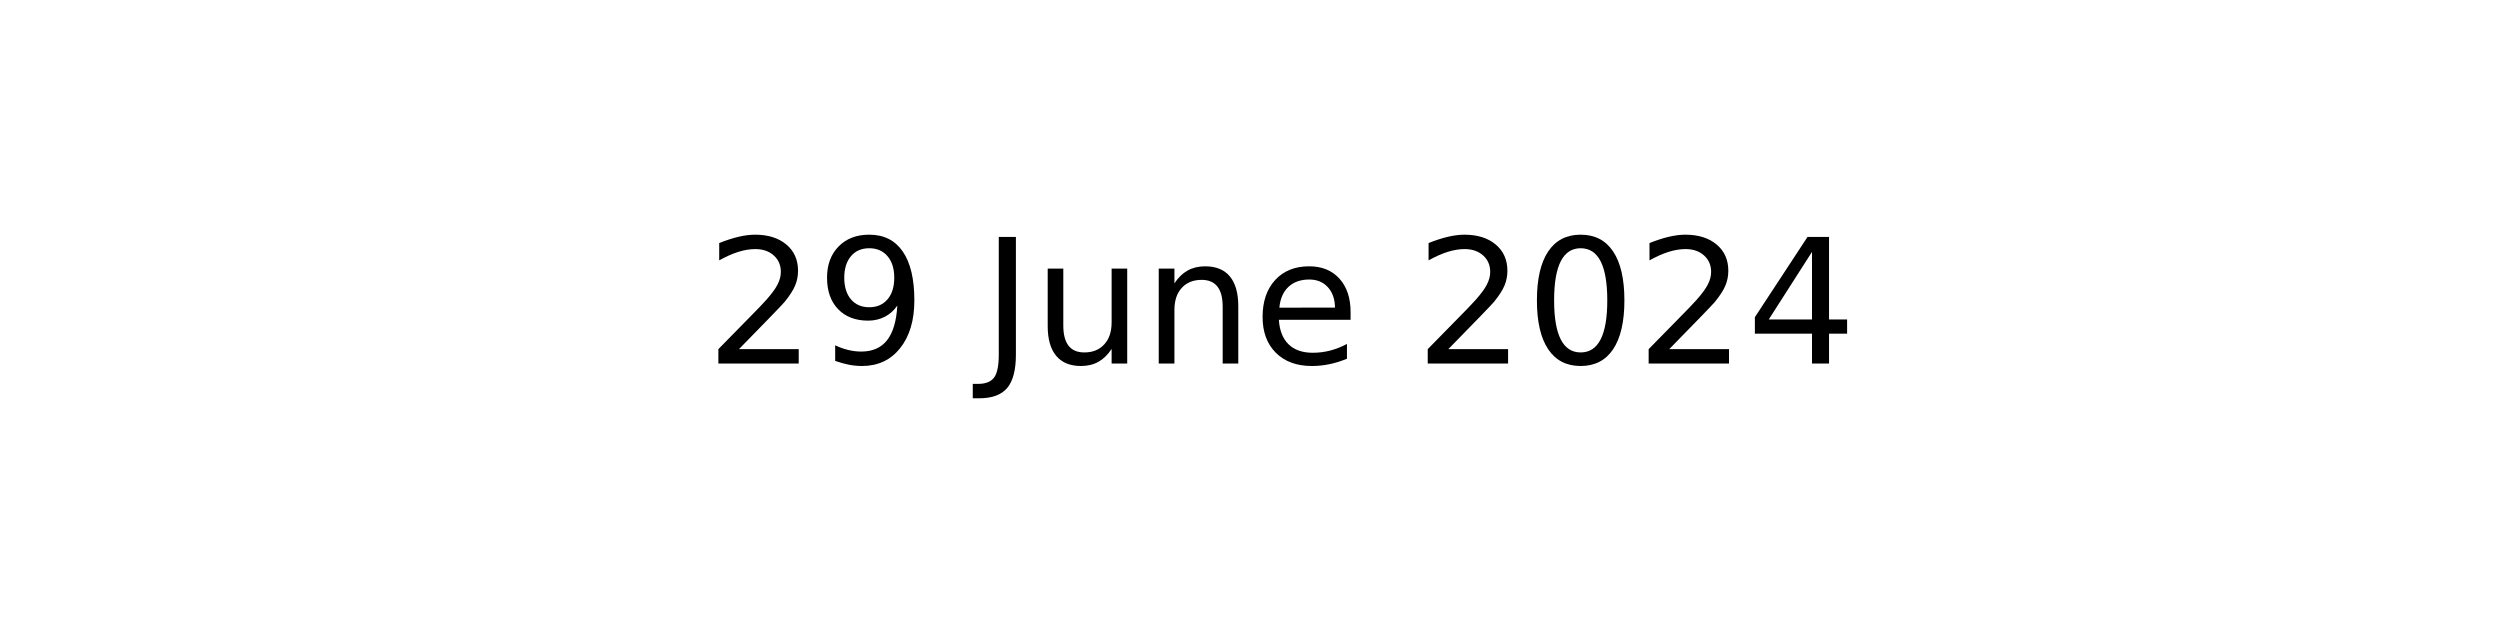
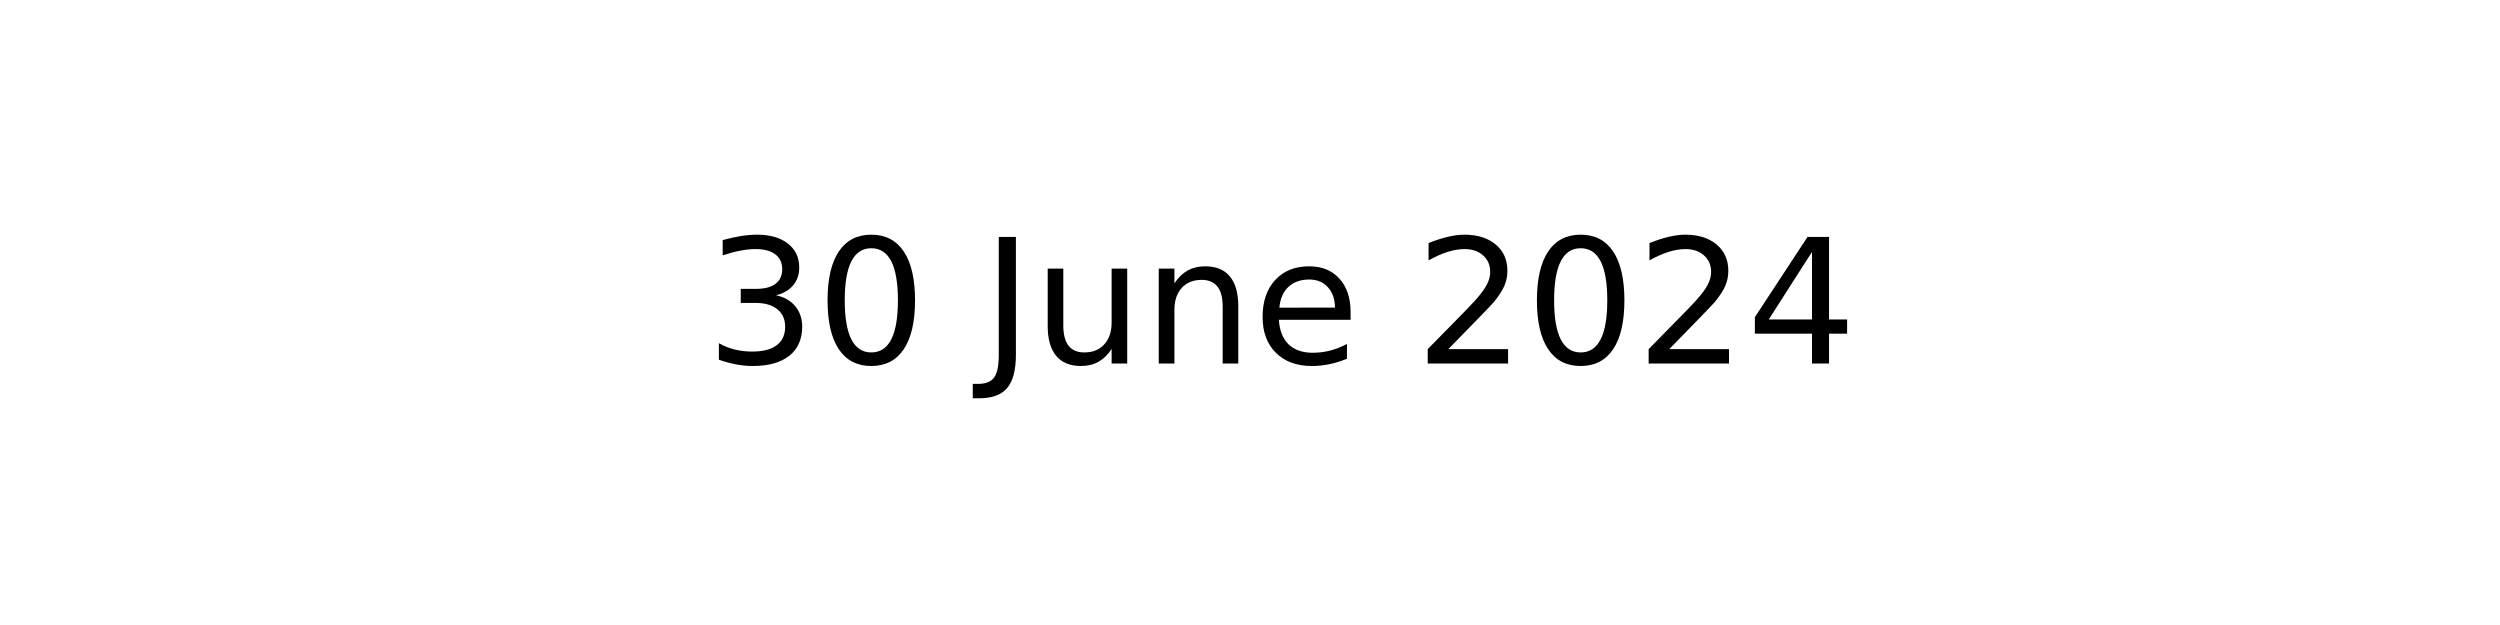
<svg xmlns="http://www.w3.org/2000/svg" xmlns:xlink="http://www.w3.org/1999/xlink" width="144pt" height="36pt" viewBox="0 0 144 36" version="1.1">
  <defs>
    <style type="text/css">*{stroke-linejoin: round; stroke-linecap: butt}</style>
  </defs>
  <g id="figure_1">
    <g id="axes_1">
      <g id="text_1">
        <g transform="translate(40.64531 20.93937) scale(0.1 -0.1)">
          <defs>
-             <path id="DejaVuSans-32" d="M 1228 531  L 3431 531  L 3431 0  L 469 0  L 469 531  Q 828 903 1448 1529  Q 2069 2156 2228 2338  Q 2531 2678 2651 2914  Q 2772 3150 2772 3378  Q 2772 3750 2511 3984  Q 2250 4219 1831 4219  Q 1534 4219 1204 4116  Q 875 4013 500 3803  L 500 4441  Q 881 4594 1212 4672  Q 1544 4750 1819 4750  Q 2544 4750 2975 4387  Q 3406 4025 3406 3419  Q 3406 3131 3298 2873  Q 3191 2616 2906 2266  Q 2828 2175 2409 1742  Q 1991 1309 1228 531  z " transform="scale(0.015625)" />
-             <path id="DejaVuSans-39" d="M 703 97  L 703 672  Q 941 559 1184 500  Q 1428 441 1663 441  Q 2288 441 2617 861  Q 2947 1281 2994 2138  Q 2813 1869 2534 1725  Q 2256 1581 1919 1581  Q 1219 1581 811 2004  Q 403 2428 403 3163  Q 403 3881 828 4315  Q 1253 4750 1959 4750  Q 2769 4750 3195 4129  Q 3622 3509 3622 2328  Q 3622 1225 3098 567  Q 2575 -91 1691 -91  Q 1453 -91 1209 -44  Q 966 3 703 97  z M 1959 2075  Q 2384 2075 2632 2365  Q 2881 2656 2881 3163  Q 2881 3666 2632 3958  Q 2384 4250 1959 4250  Q 1534 4250 1286 3958  Q 1038 3666 1038 3163  Q 1038 2656 1286 2365  Q 1534 2075 1959 2075  z " transform="scale(0.015625)" />
+             <path id="DejaVuSans-33" d="M 2597 2516  Q 3050 2419 3304 2112  Q 3559 1806 3559 1356  Q 3559 666 3084 287  Q 2609 -91 1734 -91  Q 1441 -91 1130 -33  Q 819 25 488 141  L 488 750  Q 750 597 1062 519  Q 1375 441 1716 441  Q 2309 441 2620 675  Q 2931 909 2931 1356  Q 2931 1769 2642 2001  Q 2353 2234 1838 2234  L 1294 2234  L 1294 2753  L 1863 2753  Q 2328 2753 2575 2939  Q 2822 3125 2822 3475  Q 2822 3834 2567 4026  Q 2313 4219 1838 4219  Q 1578 4219 1281 4162  Q 984 4106 628 3988  L 628 4550  Q 988 4650 1302 4700  Q 1616 4750 1894 4750  Q 2613 4750 3031 4423  Q 3450 4097 3450 3541  Q 3450 3153 3228 2886  Q 3006 2619 2597 2516  z " transform="scale(0.015625)" />
+             <path id="DejaVuSans-30" d="M 2034 4250  Q 1547 4250 1301 3770  Q 1056 3291 1056 2328  Q 1056 1369 1301 889  Q 1547 409 2034 409  Q 2525 409 2770 889  Q 3016 1369 3016 2328  Q 3016 3291 2770 3770  Q 2525 4250 2034 4250  z M 2034 4750  Q 2819 4750 3233 4129  Q 3647 3509 3647 2328  Q 3647 1150 3233 529  Q 2819 -91 2034 -91  Q 1250 -91 836 529  Q 422 1150 422 2328  Q 422 3509 836 4129  Q 1250 4750 2034 4750  z " transform="scale(0.015625)" />
            <path id="DejaVuSans-20" transform="scale(0.015625)" />
            <path id="DejaVuSans-4a" d="M 628 4666  L 1259 4666  L 1259 325  Q 1259 -519 939 -900  Q 619 -1281 -91 -1281  L -331 -1281  L -331 -750  L -134 -750  Q 284 -750 456 -515  Q 628 -281 628 325  L 628 4666  z " transform="scale(0.015625)" />
            <path id="DejaVuSans-75" d="M 544 1381  L 544 3500  L 1119 3500  L 1119 1403  Q 1119 906 1312 657  Q 1506 409 1894 409  Q 2359 409 2629 706  Q 2900 1003 2900 1516  L 2900 3500  L 3475 3500  L 3475 0  L 2900 0  L 2900 538  Q 2691 219 2414 64  Q 2138 -91 1772 -91  Q 1169 -91 856 284  Q 544 659 544 1381  z M 1991 3584  L 1991 3584  z " transform="scale(0.015625)" />
            <path id="DejaVuSans-6e" d="M 3513 2113  L 3513 0  L 2938 0  L 2938 2094  Q 2938 2591 2744 2837  Q 2550 3084 2163 3084  Q 1697 3084 1428 2787  Q 1159 2491 1159 1978  L 1159 0  L 581 0  L 581 3500  L 1159 3500  L 1159 2956  Q 1366 3272 1645 3428  Q 1925 3584 2291 3584  Q 2894 3584 3203 3211  Q 3513 2838 3513 2113  z " transform="scale(0.015625)" />
            <path id="DejaVuSans-65" d="M 3597 1894  L 3597 1613  L 953 1613  Q 991 1019 1311 708  Q 1631 397 2203 397  Q 2534 397 2845 478  Q 3156 559 3463 722  L 3463 178  Q 3153 47 2828 -22  Q 2503 -91 2169 -91  Q 1331 -91 842 396  Q 353 884 353 1716  Q 353 2575 817 3079  Q 1281 3584 2069 3584  Q 2775 3584 3186 3129  Q 3597 2675 3597 1894  z M 3022 2063  Q 3016 2534 2758 2815  Q 2500 3097 2075 3097  Q 1594 3097 1305 2825  Q 1016 2553 972 2059  L 3022 2063  z " transform="scale(0.015625)" />
-             <path id="DejaVuSans-30" d="M 2034 4250  Q 1547 4250 1301 3770  Q 1056 3291 1056 2328  Q 1056 1369 1301 889  Q 1547 409 2034 409  Q 2525 409 2770 889  Q 3016 1369 3016 2328  Q 3016 3291 2770 3770  Q 2525 4250 2034 4250  z M 2034 4750  Q 2819 4750 3233 4129  Q 3647 3509 3647 2328  Q 3647 1150 3233 529  Q 2819 -91 2034 -91  Q 1250 -91 836 529  Q 422 1150 422 2328  Q 422 3509 836 4129  Q 1250 4750 2034 4750  z " transform="scale(0.015625)" />
+             <path id="DejaVuSans-32" d="M 1228 531  L 3431 531  L 3431 0  L 469 0  L 469 531  Q 828 903 1448 1529  Q 2069 2156 2228 2338  Q 2531 2678 2651 2914  Q 2772 3150 2772 3378  Q 2772 3750 2511 3984  Q 2250 4219 1831 4219  Q 1534 4219 1204 4116  Q 875 4013 500 3803  L 500 4441  Q 881 4594 1212 4672  Q 1544 4750 1819 4750  Q 2544 4750 2975 4387  Q 3406 4025 3406 3419  Q 3406 3131 3298 2873  Q 3191 2616 2906 2266  Q 2828 2175 2409 1742  Q 1991 1309 1228 531  z " transform="scale(0.015625)" />
            <path id="DejaVuSans-34" d="M 2419 4116  L 825 1625  L 2419 1625  L 2419 4116  z M 2253 4666  L 3047 4666  L 3047 1625  L 3713 1625  L 3713 1100  L 3047 1100  L 3047 0  L 2419 0  L 2419 1100  L 313 1100  L 313 1709  L 2253 4666  z " transform="scale(0.015625)" />
          </defs>
-           <use xlink:href="#DejaVuSans-32" />
-           <use xlink:href="#DejaVuSans-39" x="63.623" />
+           <use xlink:href="#DejaVuSans-33" />
+           <use xlink:href="#DejaVuSans-30" x="63.623" />
          <use xlink:href="#DejaVuSans-20" x="127.246" />
          <use xlink:href="#DejaVuSans-4a" x="159.033" />
          <use xlink:href="#DejaVuSans-75" x="188.525" />
          <use xlink:href="#DejaVuSans-6e" x="251.904" />
          <use xlink:href="#DejaVuSans-65" x="315.283" />
          <use xlink:href="#DejaVuSans-20" x="376.807" />
          <use xlink:href="#DejaVuSans-32" x="408.594" />
          <use xlink:href="#DejaVuSans-30" x="472.217" />
          <use xlink:href="#DejaVuSans-32" x="535.84" />
          <use xlink:href="#DejaVuSans-34" x="599.463" />
        </g>
      </g>
    </g>
  </g>
</svg>
